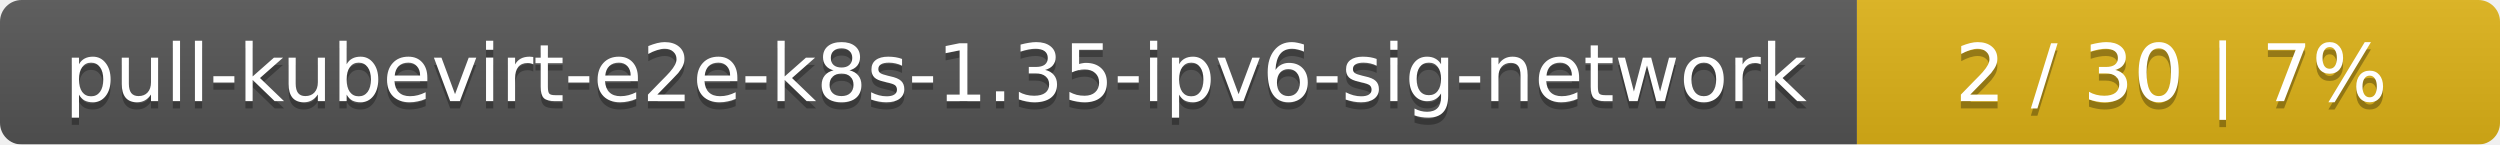
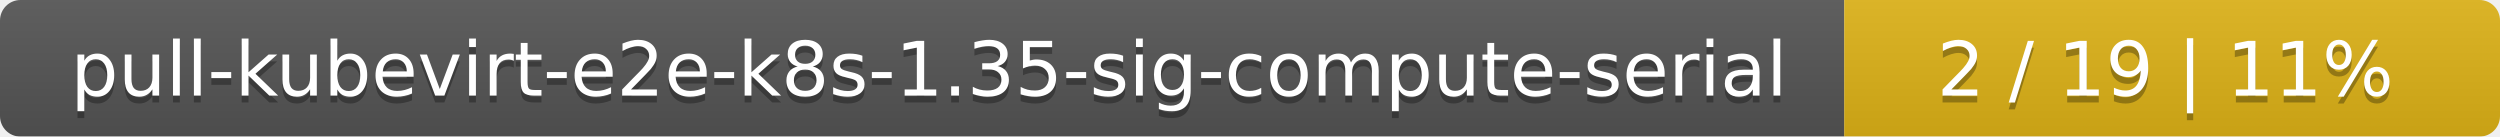
- <svg xmlns="http://www.w3.org/2000/svg" width="346" height="20">
+ <svg xmlns="http://www.w3.org/2000/svg" width="366" height="20">
  <linearGradient id="smooth" x2="0" y2="100%">
    <stop offset="0" stop-color="#bbb" stop-opacity=".1" />
    <stop offset="1" stop-opacity=".1" />
  </linearGradient>
  <mask id="round">
-     <rect width="346" height="20" rx="3" fill="#fff" />
+     <rect width="366" height="20" rx="3" fill="#fff" />
  </mask>
  <g mask="url(#round)">
-     <rect width="257" height="20" fill="#555" />
-     <rect x="257" width="89" height="20" fill="#dfb317" />
-     <rect width="346" height="20" fill="url(#smooth)" />
+     <rect width="270" height="20" fill="#555" />
+     <rect x="270" width="96" height="20" fill="#dfb317" />
+     <rect width="366" height="20" fill="url(#smooth)" />
  </g>
  <g fill="#fff" text-anchor="middle" font-family="DejaVu Sans,Verdana,Geneva,sans-serif" font-size="11">
-     <text x="129.5" y="15" fill="#010101" fill-opacity=".3">pull-kubevirt-e2e-k8s-1.35-ipv6-sig-network</text>
-     <text x="129.5" y="14">pull-kubevirt-e2e-k8s-1.35-ipv6-sig-network</text>
-     <text x="300.5" y="15" fill="#010101" fill-opacity=".3">2 / 30    |    7%</text>
-     <text x="300.5" y="14">2 / 30    |    7%</text>
+     <text x="136" y="15" fill="#010101" fill-opacity=".3">pull-kubevirt-e2e-k8s-1.35-sig-compute-serial</text>
+     <text x="136" y="14">pull-kubevirt-e2e-k8s-1.35-sig-compute-serial</text>
+     <text x="317" y="15" fill="#010101" fill-opacity=".3">2 / 19    |    11%</text>
+     <text x="317" y="14">2 / 19    |    11%</text>
  </g>
</svg>
